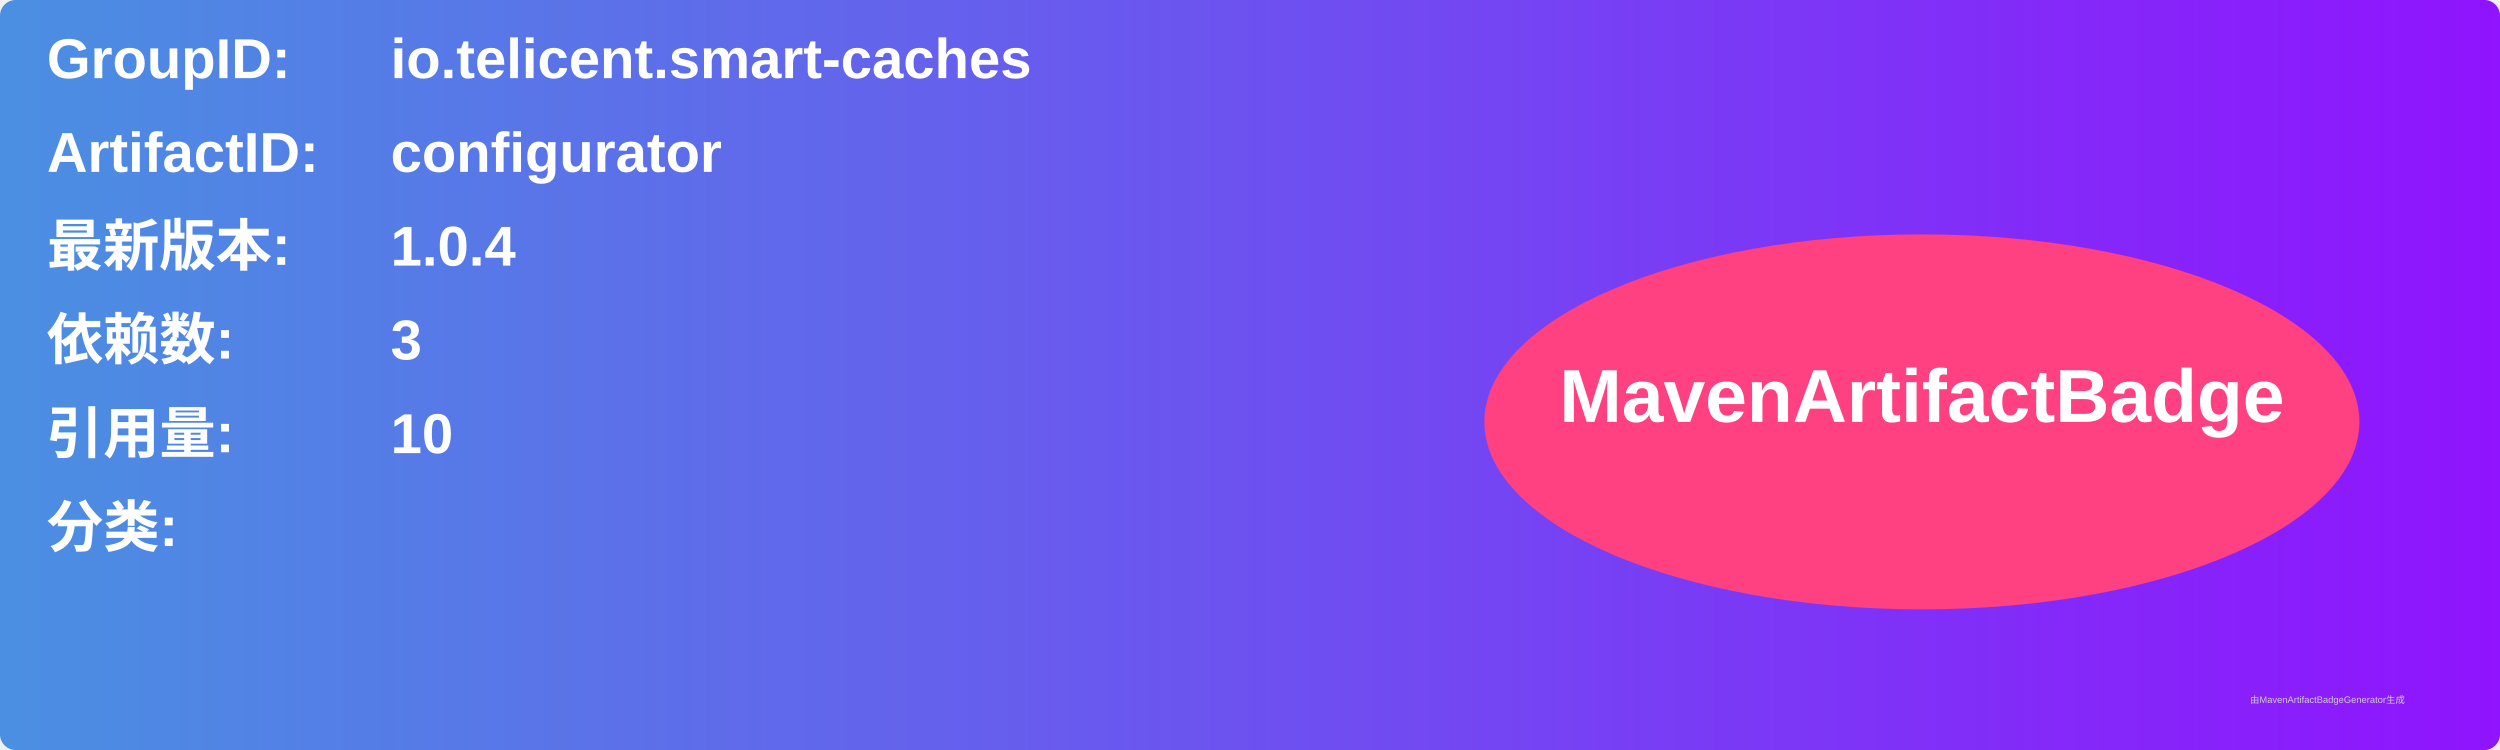
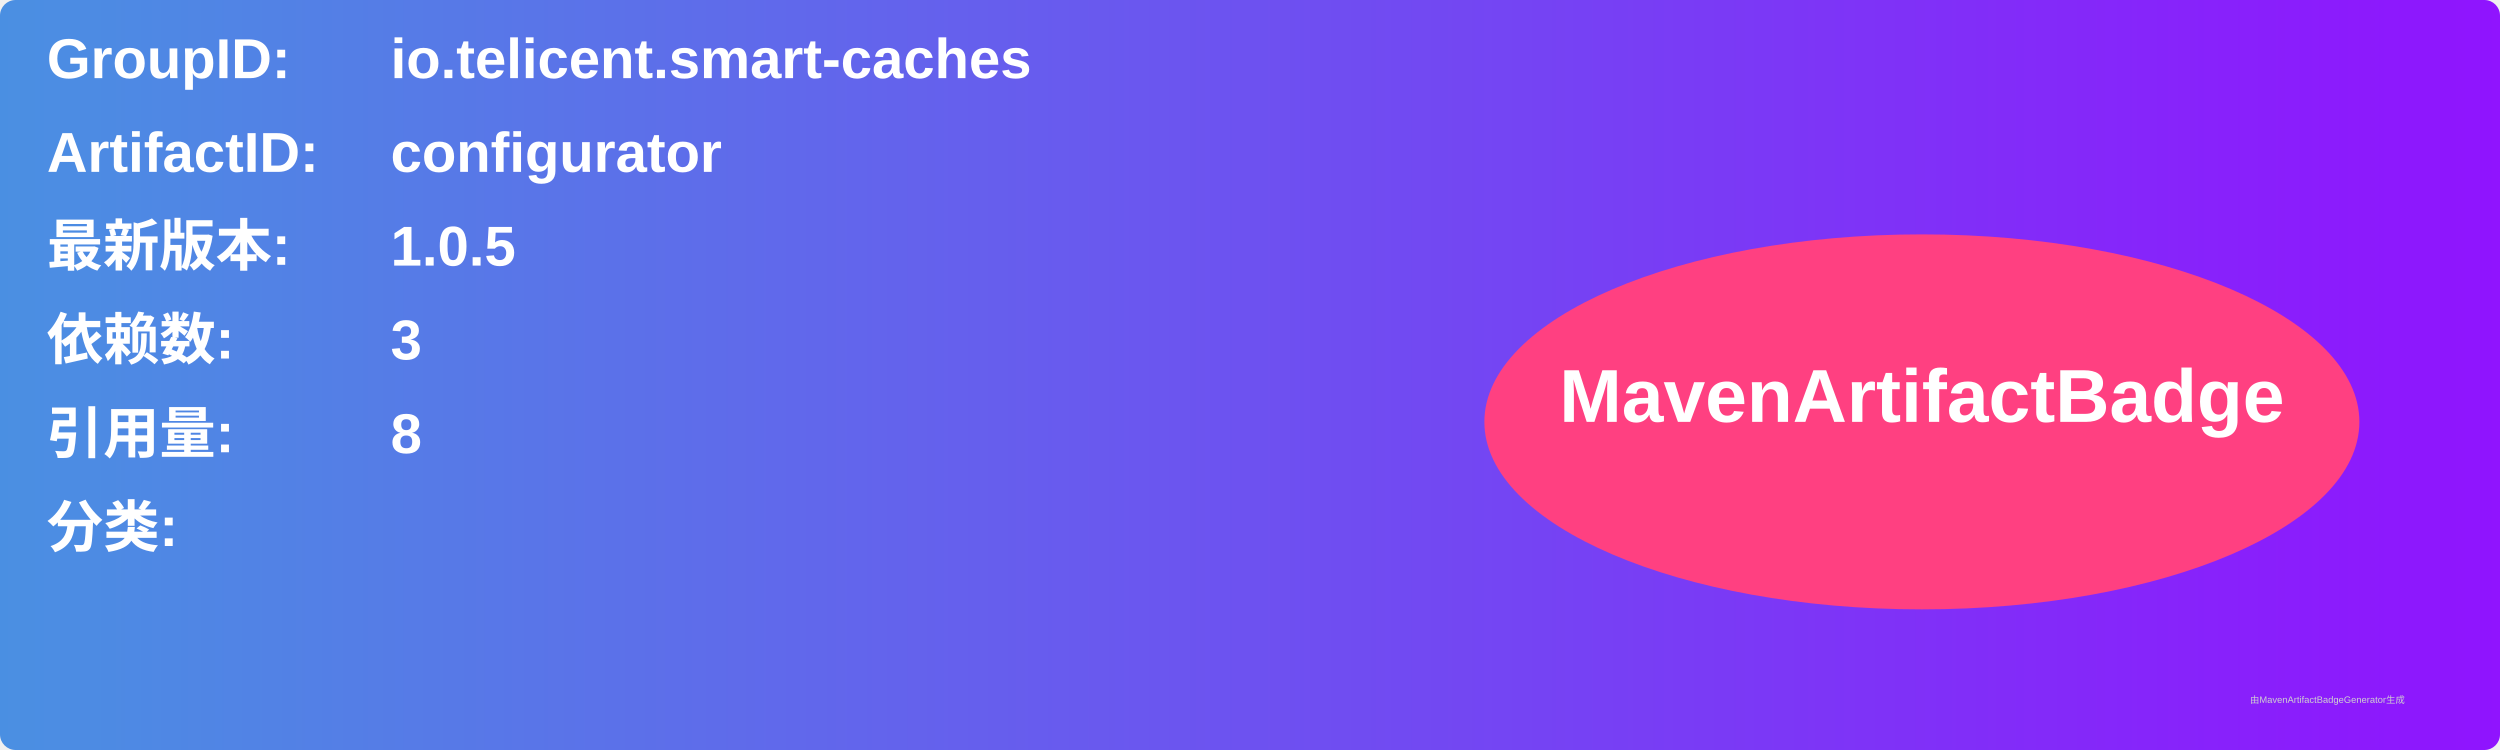
<svg xmlns="http://www.w3.org/2000/svg" width="800" height="240" viewBox="0 0 800 240">
  <linearGradient id="grad" x1="0%" y1="0%" x2="100%" y2="0%">
    <stop offset="0%" stop-color="#4a90e2" />
    <stop offset="100%" stop-color="#9013fe" />
  </linearGradient>
  <rect width="100%" height="100%" rx="5" ry="5" fill="url(#grad)" />
  <g transform="translate(15, 15)">
    <text x="0" y="10" font-family="Arial" font-size="18" fill="white" font-weight="bold" width="260">GroupID:</text>
    <text x="110" y="10" font-family="Arial" font-size="18" fill="white" font-weight="bold" width="460">io.telicent.smart-caches</text>
    <text x="0" y="40" font-family="Arial" font-size="18" fill="white" font-weight="bold" width="260">ArtifactID:</text>
    <text x="110" y="40" font-family="Arial" font-size="18" fill="white" font-weight="bold" width="460">configurator</text>
    <text x="0" y="70" font-family="Arial" font-size="18" fill="white" font-weight="bold">最新版本:</text>
    <text x="110" y="70" font-family="Arial" font-size="18" fill="white" font-weight="bold">
-       <tspan font-weight="bold">1.0.4</tspan>
+       <tspan font-weight="bold">1.0.5</tspan>
    </text>
    <text x="0" y="100" font-family="Arial" font-size="18" fill="white" font-weight="bold">依赖数: </text>
    <text x="110" y="100" font-family="Arial" font-size="18" fill="white">
      <tspan font-weight="bold">3</tspan>
    </text>
    <text x="0" y="130" font-family="Arial" font-size="18" fill="white" font-weight="bold">引用量: </text>
    <text x="110" y="130" font-family="Arial" font-size="18" fill="white">
-       <tspan font-weight="bold">10</tspan>
+       <tspan font-weight="bold">8</tspan>
    </text>
    <text x="0" y="160" font-family="Arial" font-size="18" fill="white" font-weight="bold">分类:</text>
    <text x="10" y="190" font-family="Arial" font-size="10" fill="white">
      <tspan font-weight="bold" />
    </text>
    <ellipse cx="600" cy="120" rx="140" ry="60" fill="#ff4081" />
    <text x="600" y="120" text-anchor="middle" font-family="Arial" font-size="24" fill="white" font-weight="bold">MavenArtifactBadge</text>
  </g>
  <text x="720" y="225" font-family="Arial" font-size="3" fill="#d0d0d0">由MavenArtifactBadgeGenerator生成</text>
</svg>
